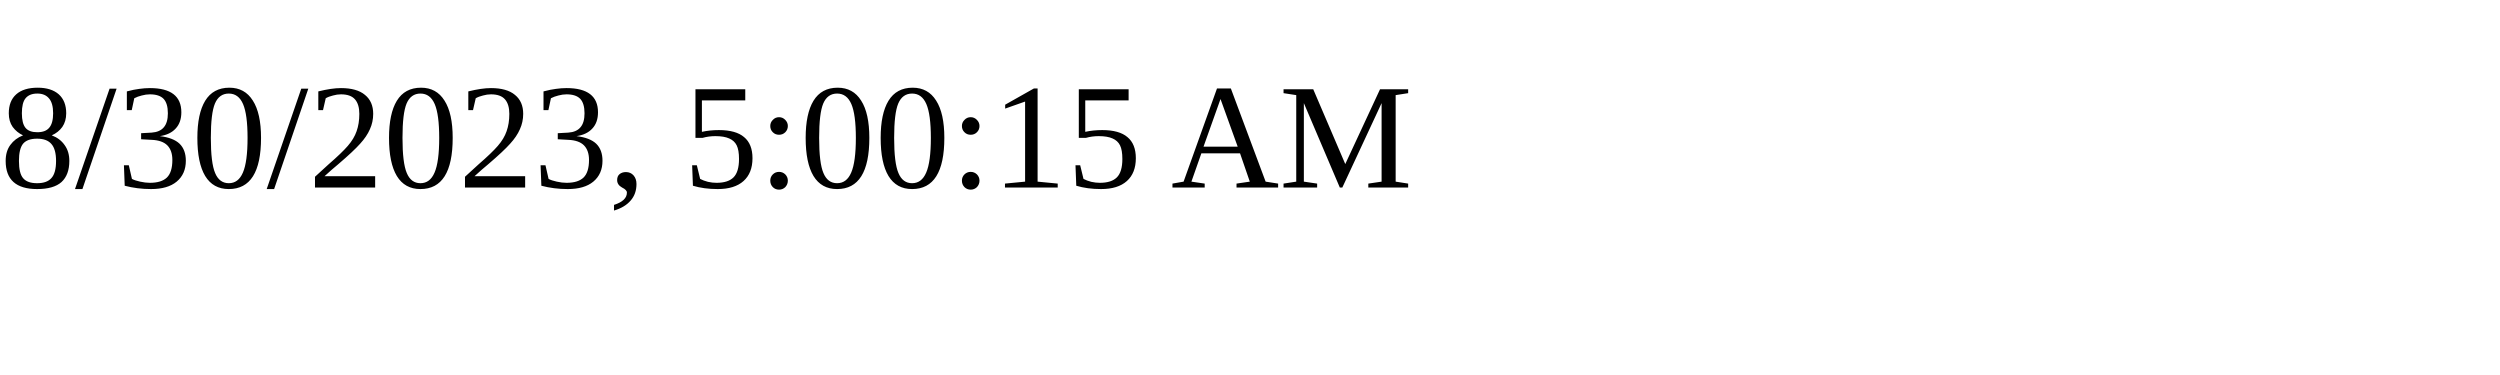
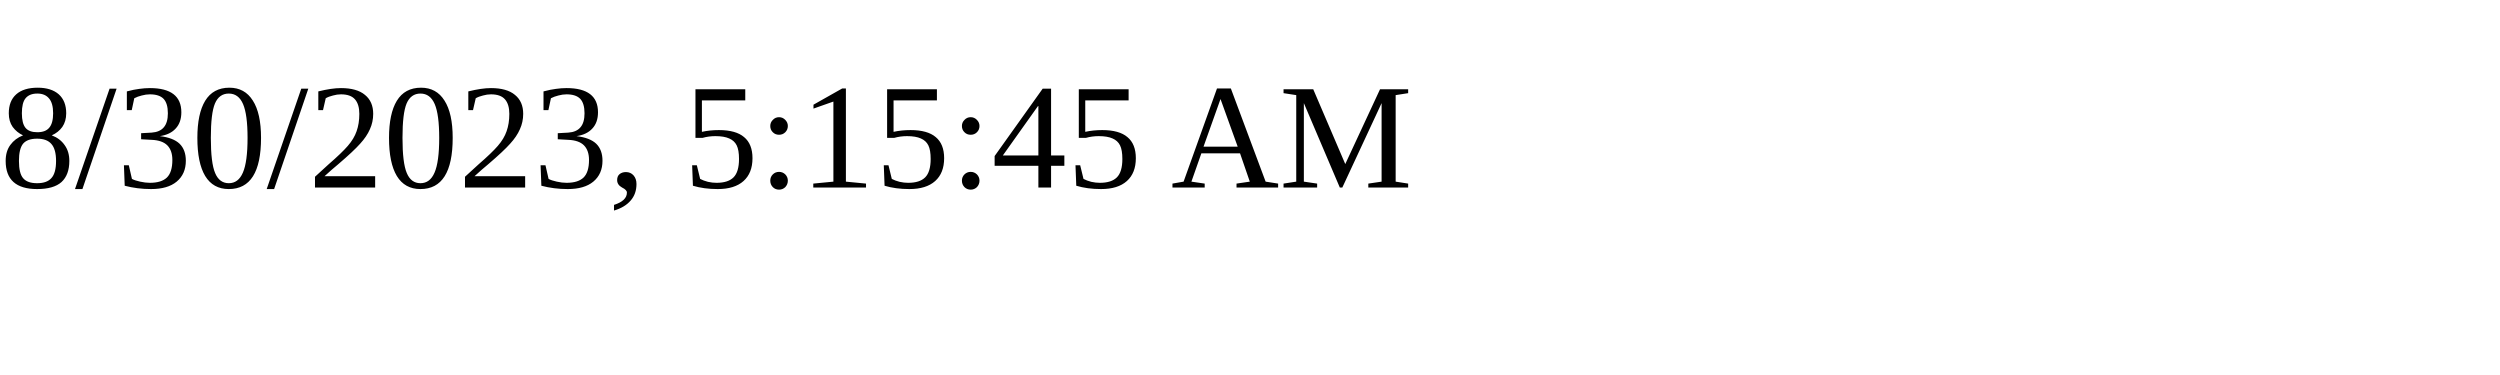
<svg xmlns="http://www.w3.org/2000/svg" height="30" width="200">
-   <text x="0" y="15">8/30/2023, 5:00:15 AM</text>
+   <text x="0" y="15">8/30/2023, 5:15:45 AM</text>
</svg>
